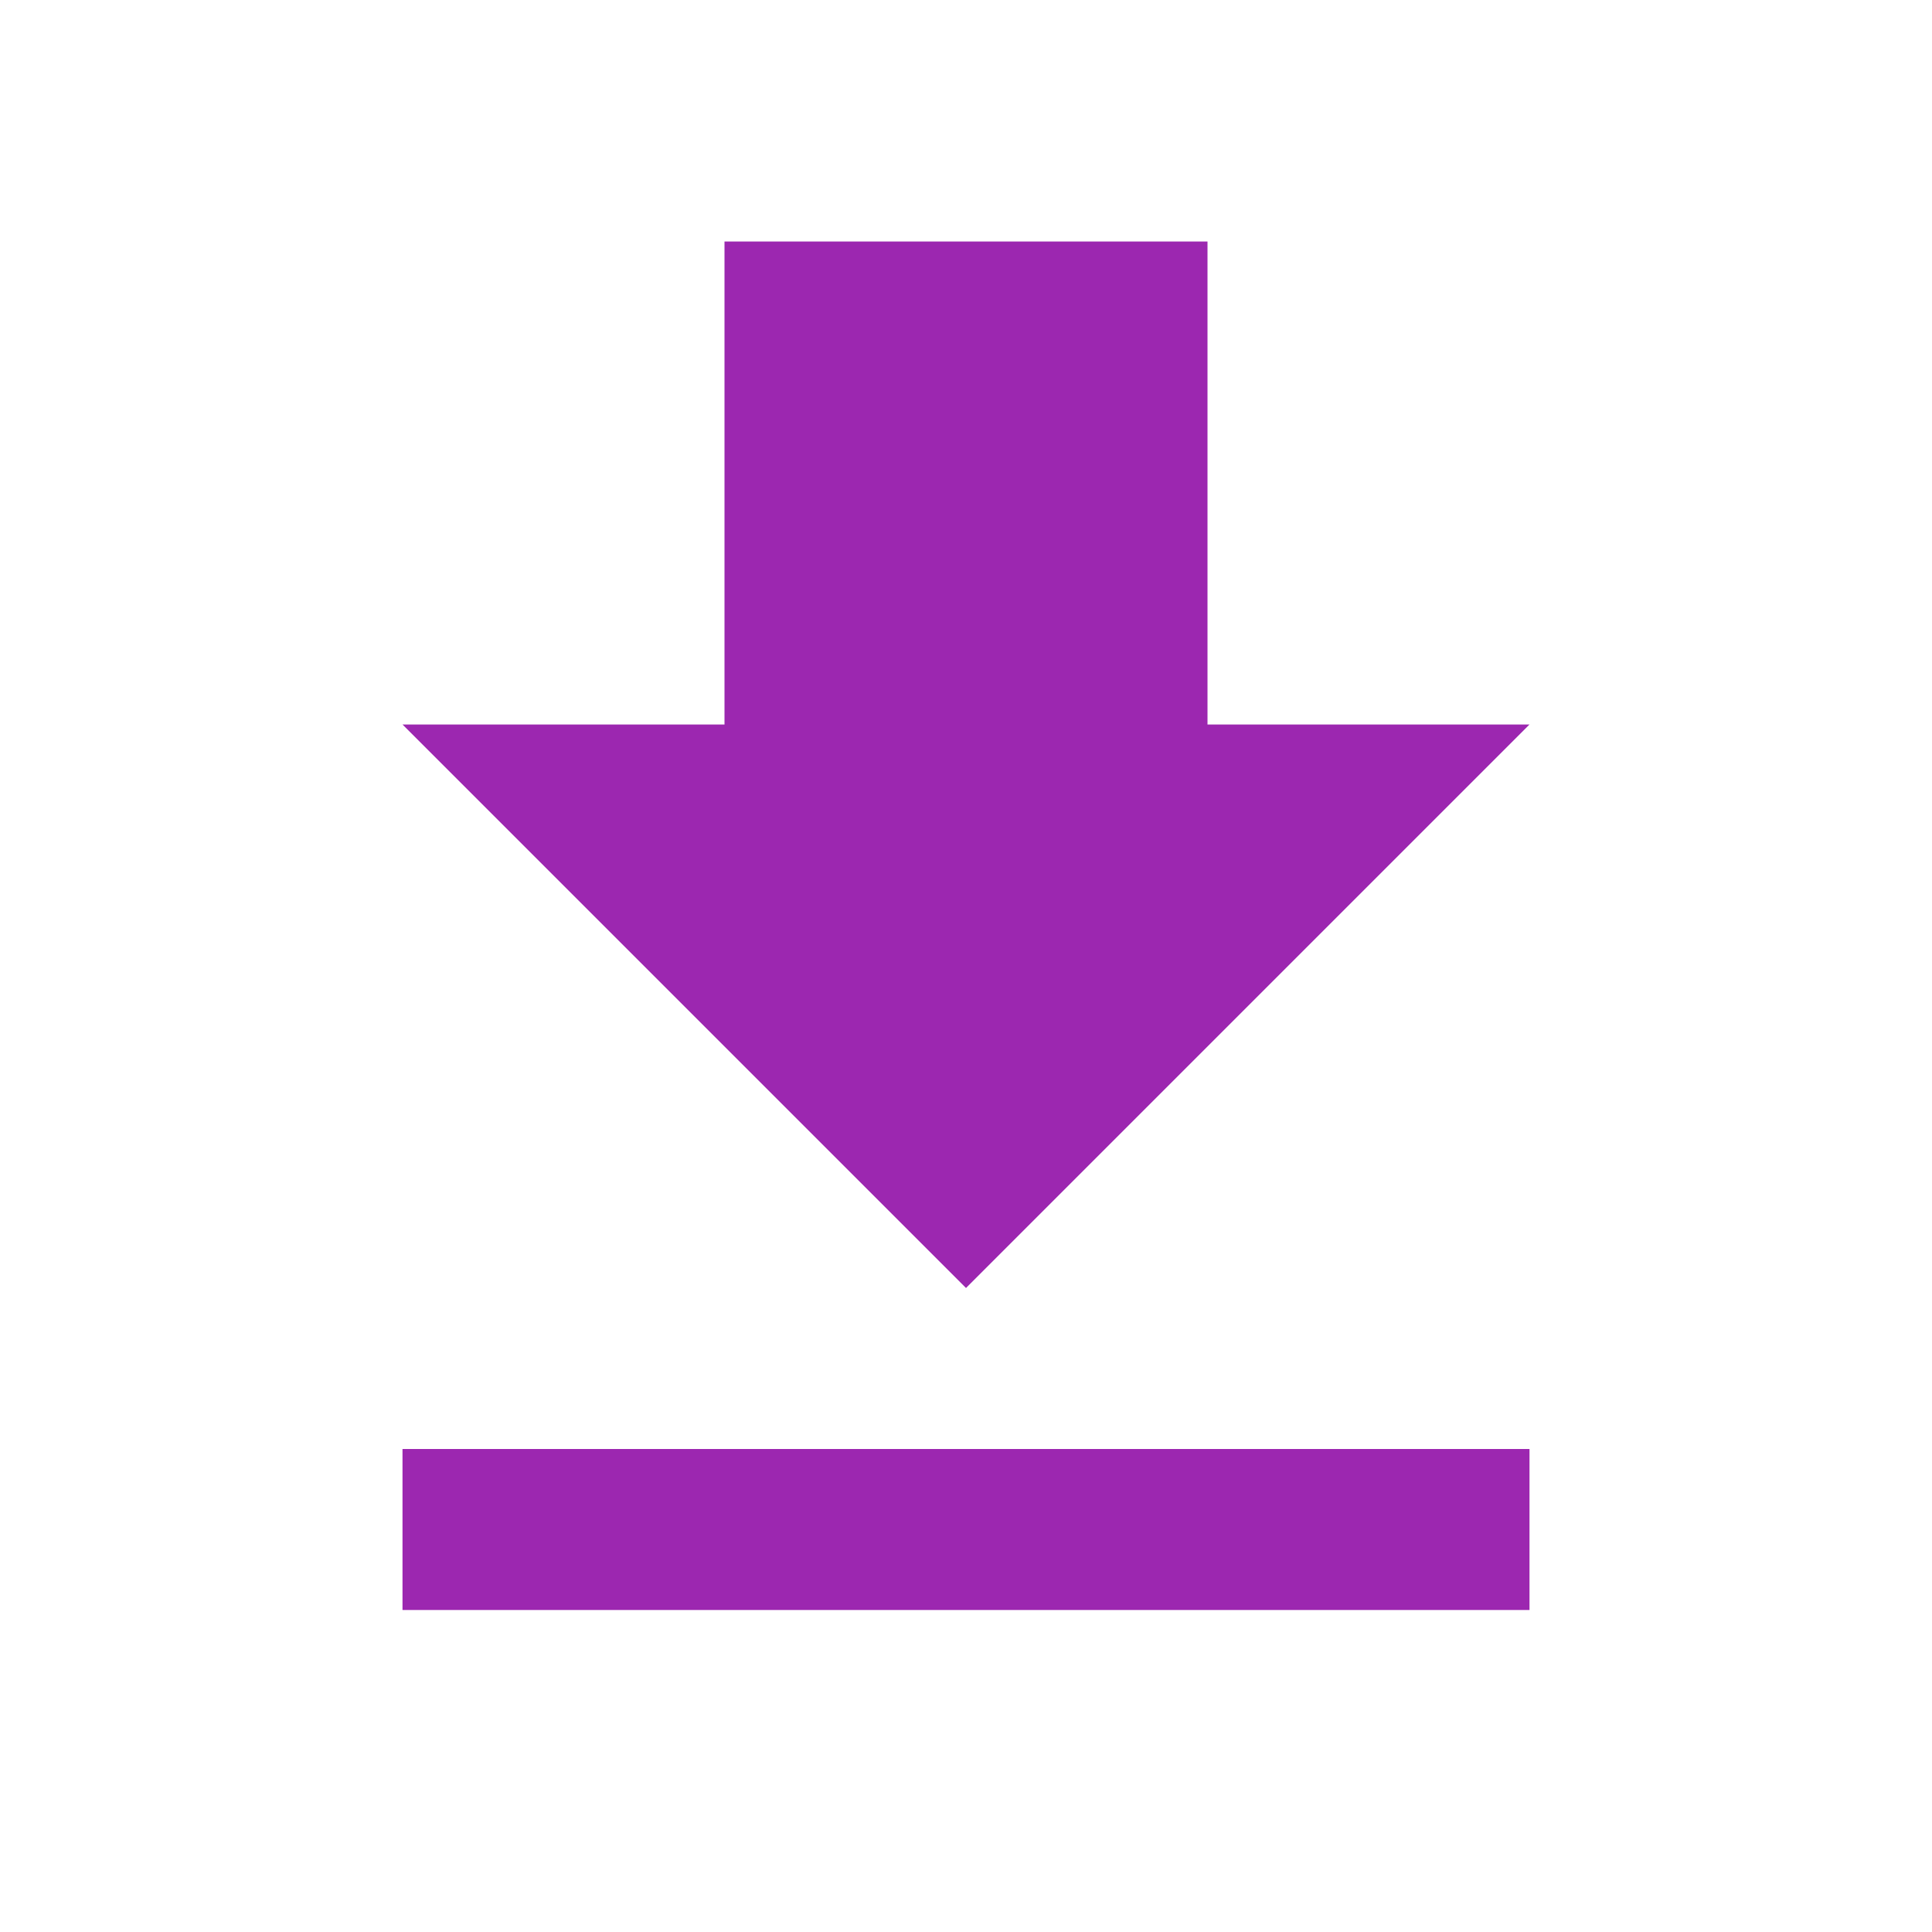
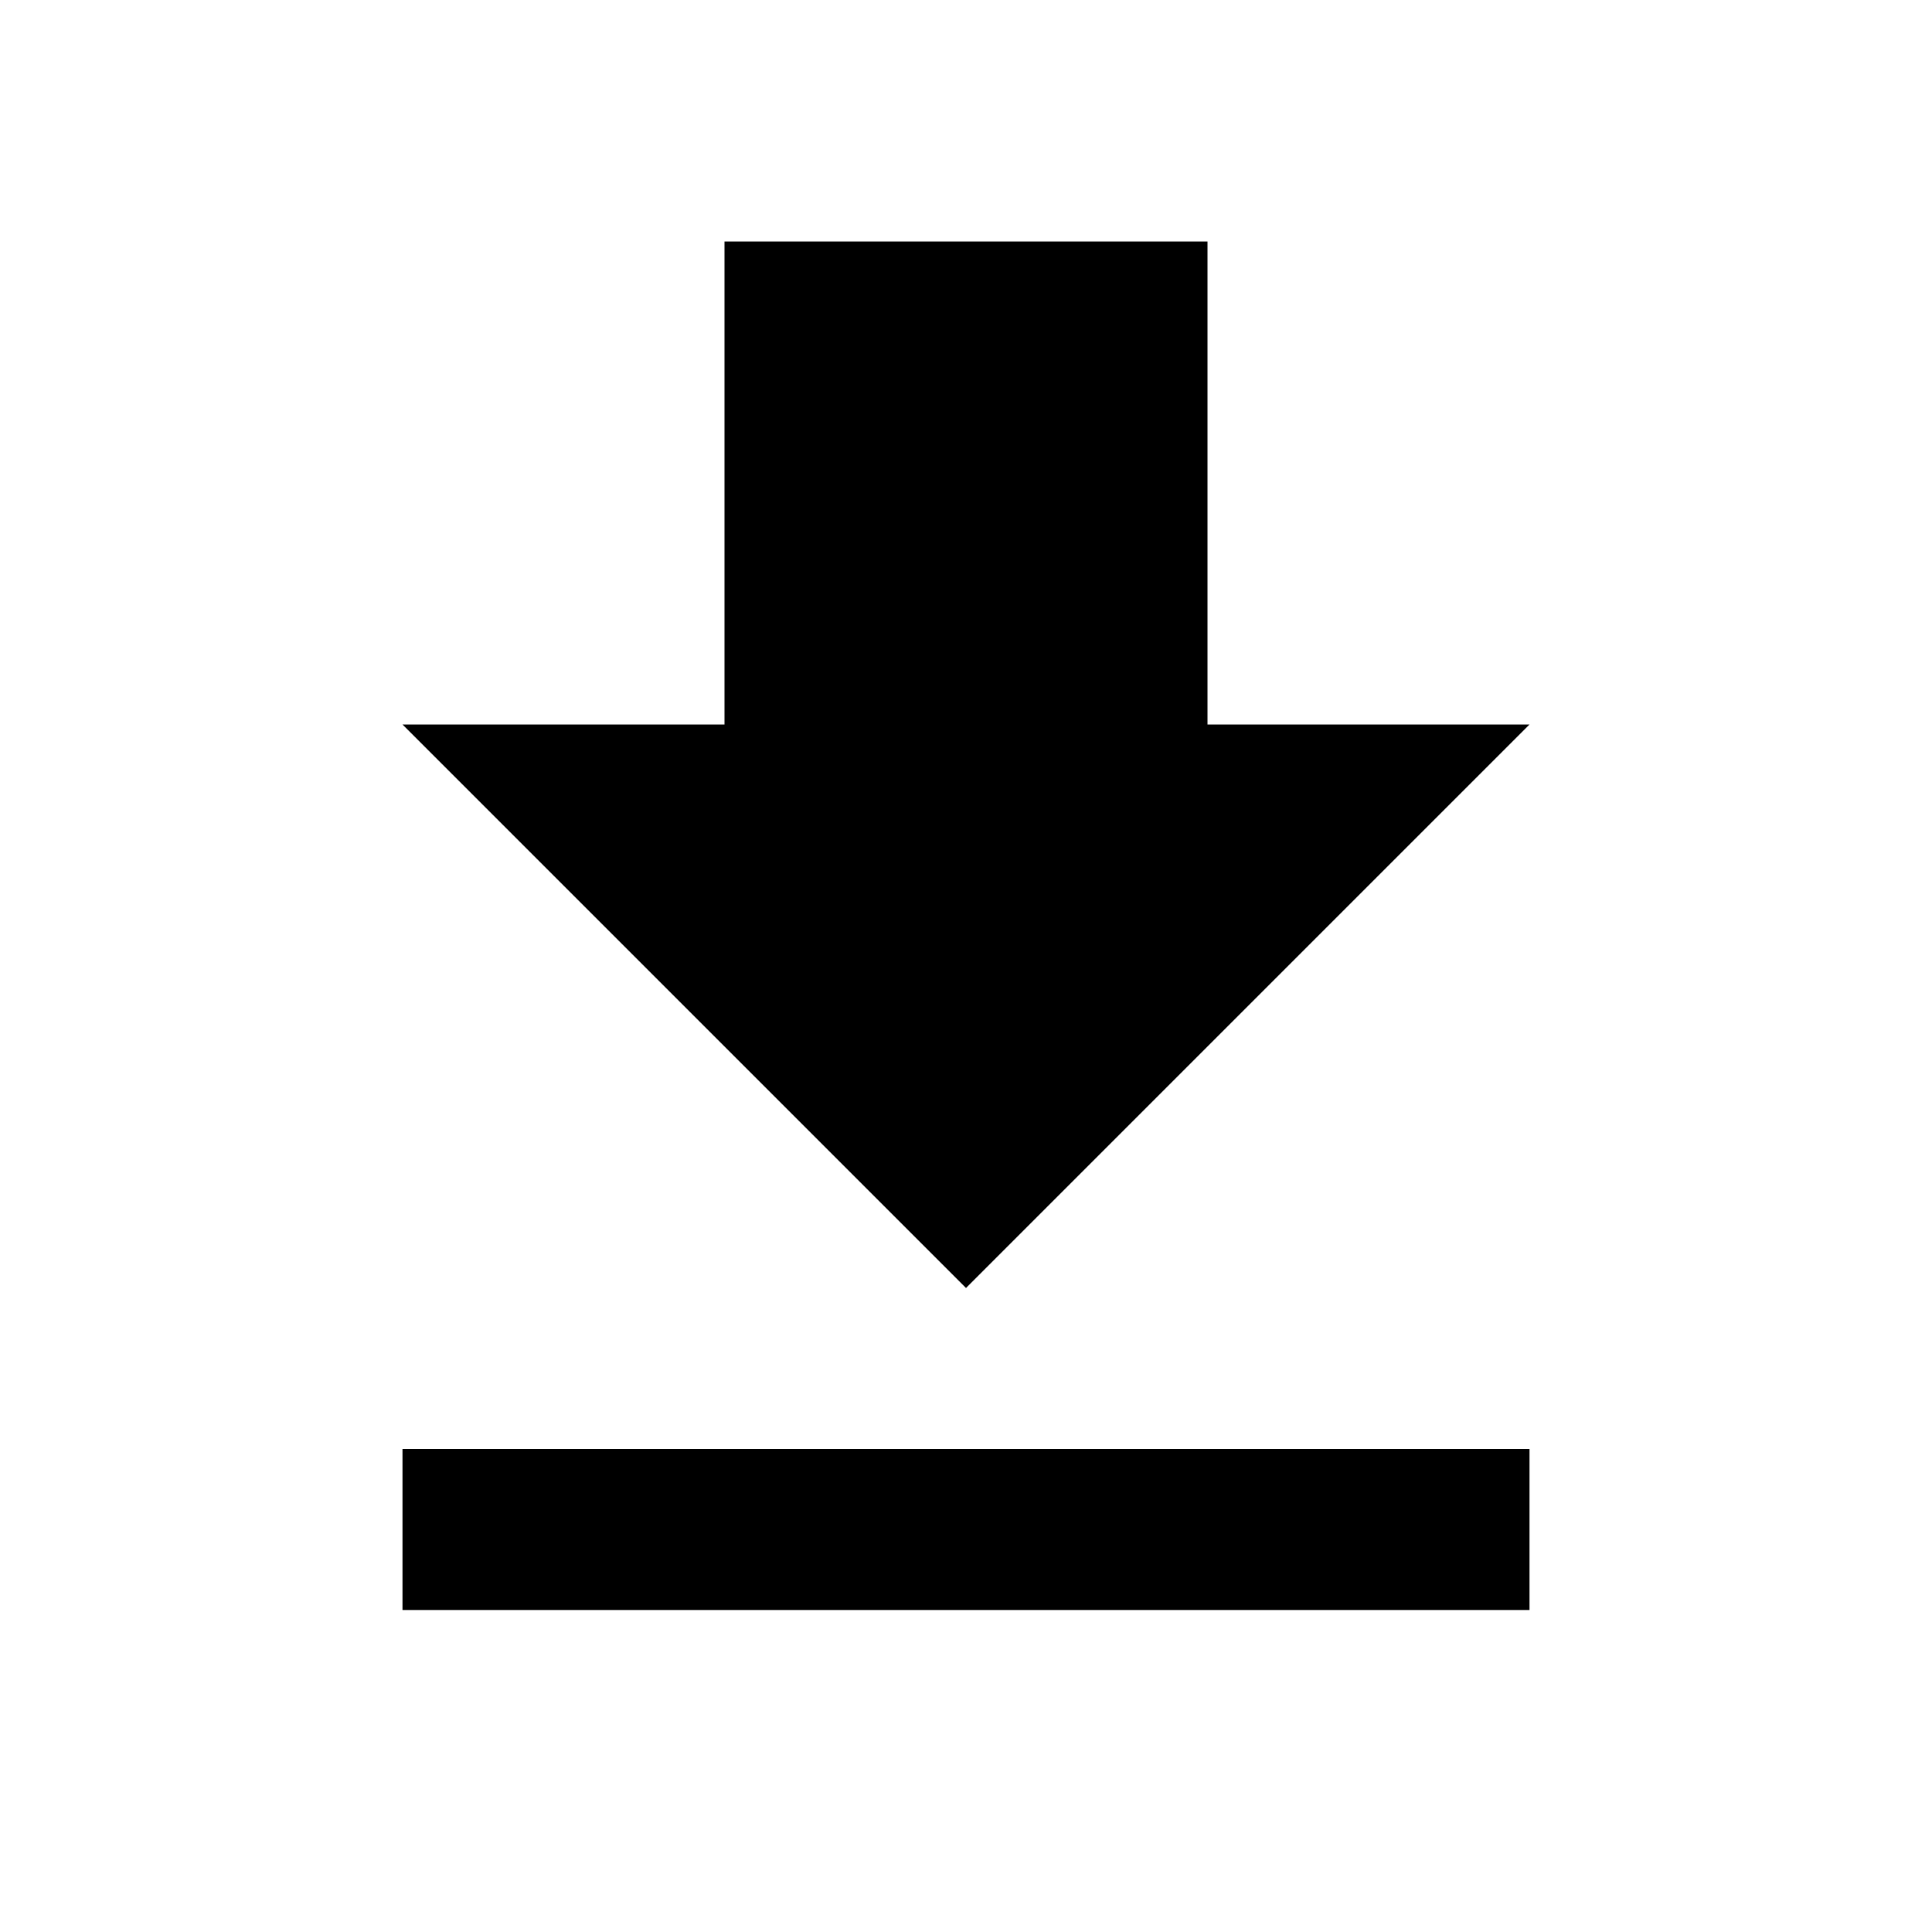
- <svg xmlns="http://www.w3.org/2000/svg" fill="#9C27B0" width="48" height="48" viewBox="0 0 48 48">
+ <svg xmlns="http://www.w3.org/2000/svg" fill="#000000" width="48" height="48" viewBox="0 0 48 48">
  <path d="M38 18h-8V6H18v12h-8l14 14 14-14zM10 36v4h28v-4H10z" />
</svg>
